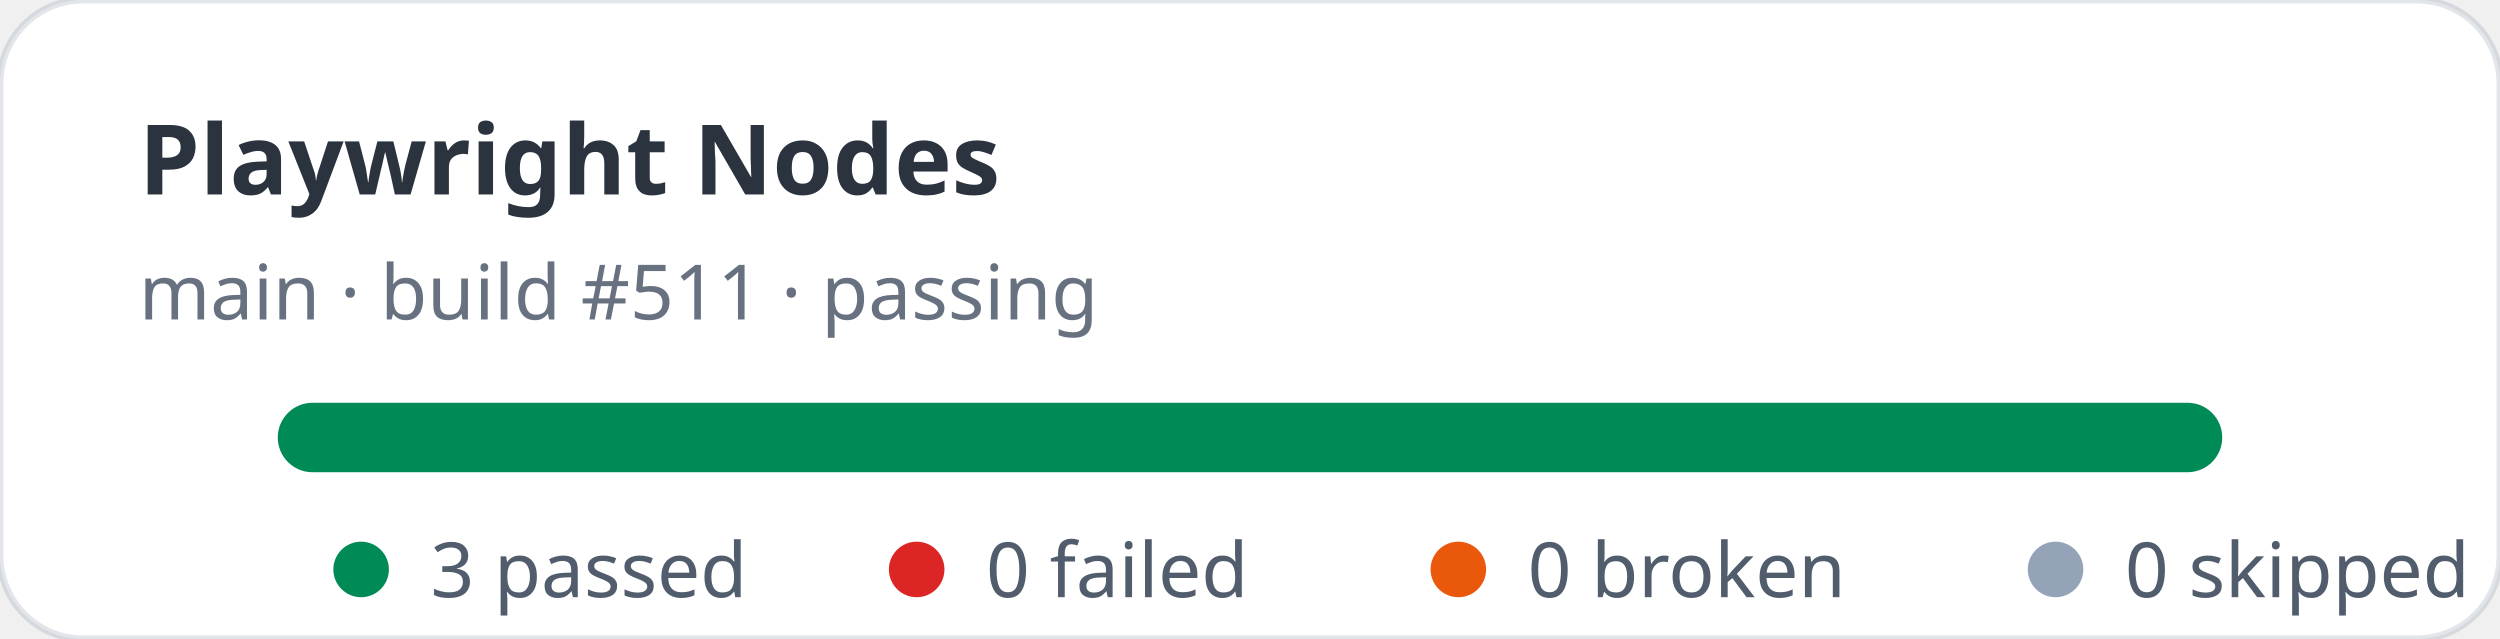
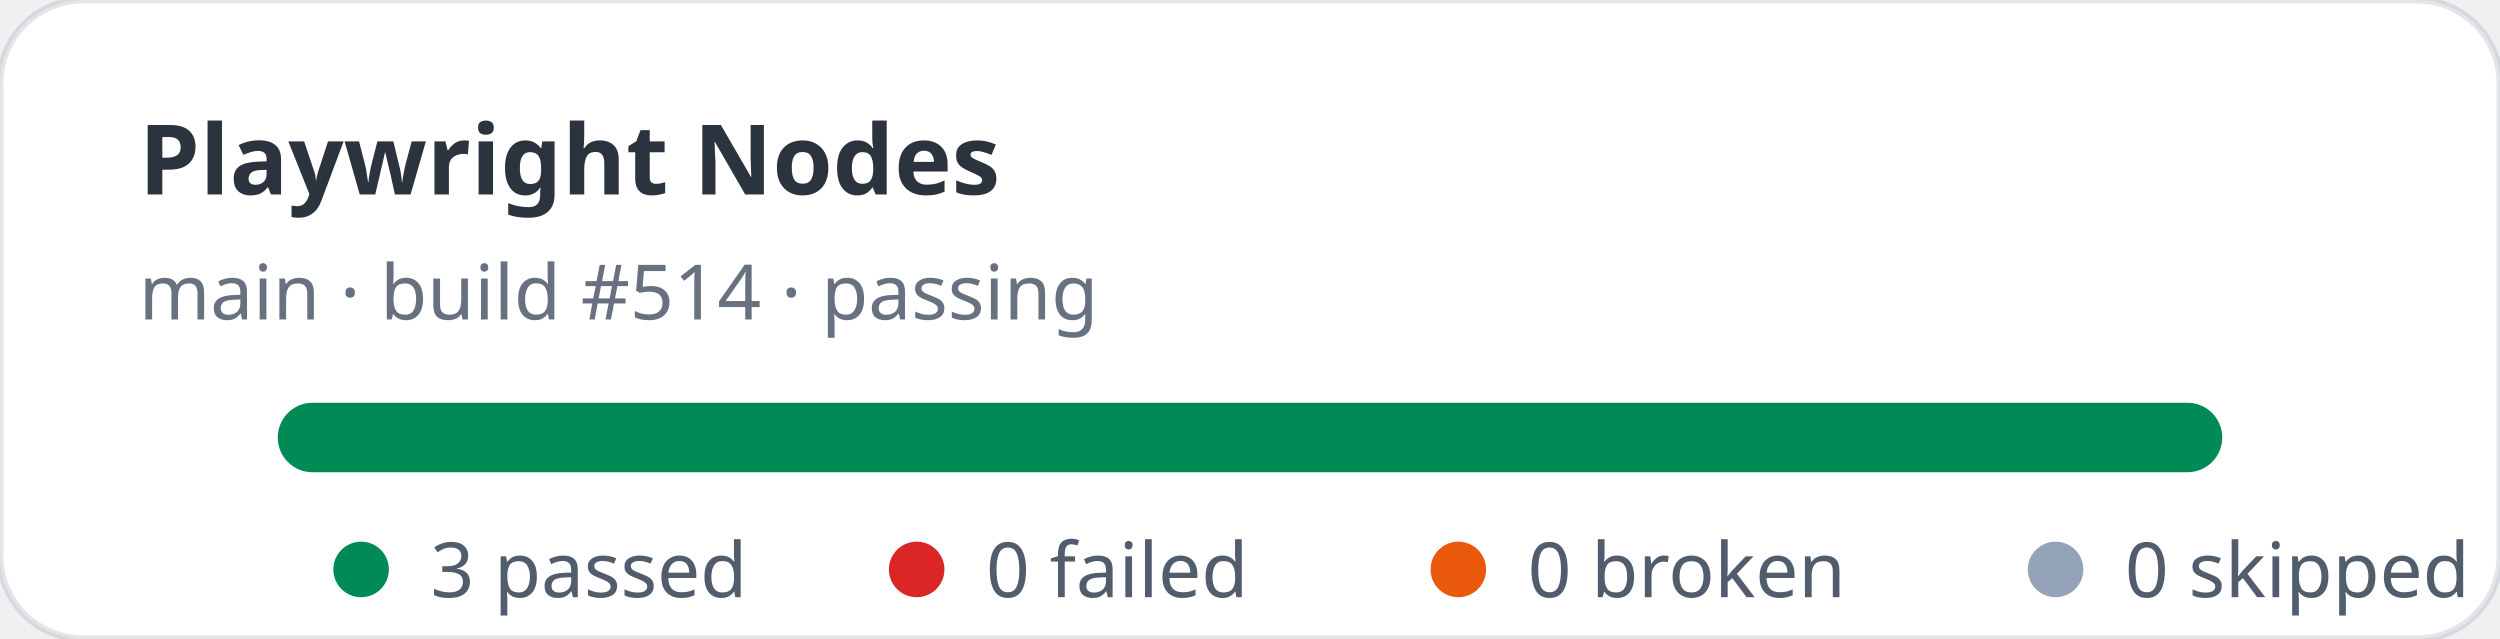
<svg xmlns="http://www.w3.org/2000/svg" width="360" height="92" viewBox="0 0 360 92" role="img" aria-label="Playwright Nodes stats: 3 passed, 0 failed">
  <rect width="360" height="92" rx="12" fill="#ffffff" stroke="rgba(11,48,86,0.12)" />
  <text x="20" y="28" fill="rgba(1,10,24,0.83)" font-family="ui-sans-serif,system-ui,sans-serif" font-size="14" font-weight="700">Playwright Nodes</text>
-   <text x="20" y="46" fill="rgba(2,19,44,0.6)" font-family="ui-sans-serif,system-ui,sans-serif" font-size="11">main · build #511 · passing</text>
+   <text x="20" y="46" fill="rgba(2,19,44,0.6)" font-family="ui-sans-serif,system-ui,sans-serif" font-size="11">main · build #514 · passing</text>
  <rect x="40" y="58" width="280" height="10" rx="5" fill="#e2e8f0" />
  <rect x="40" y="58" width="280" height="10" rx="5" fill="#008a56" />
  <g font-family="ui-sans-serif,system-ui,sans-serif" font-size="11" fill="rgba(1,18,40,0.68)">
    <circle cx="52" cy="82" r="4" fill="#008a56" />
    <text x="62" y="86">3 passed</text>
    <circle cx="132" cy="82" r="4" fill="#dc2626" />
    <text x="142" y="86">0 failed</text>
    <circle cx="210" cy="82" r="4" fill="#ea580c" />
    <text x="220" y="86">0 broken</text>
    <circle cx="296" cy="82" r="4" fill="#94a3b8" />
    <text x="306" y="86">0 skipped</text>
  </g>
</svg>
